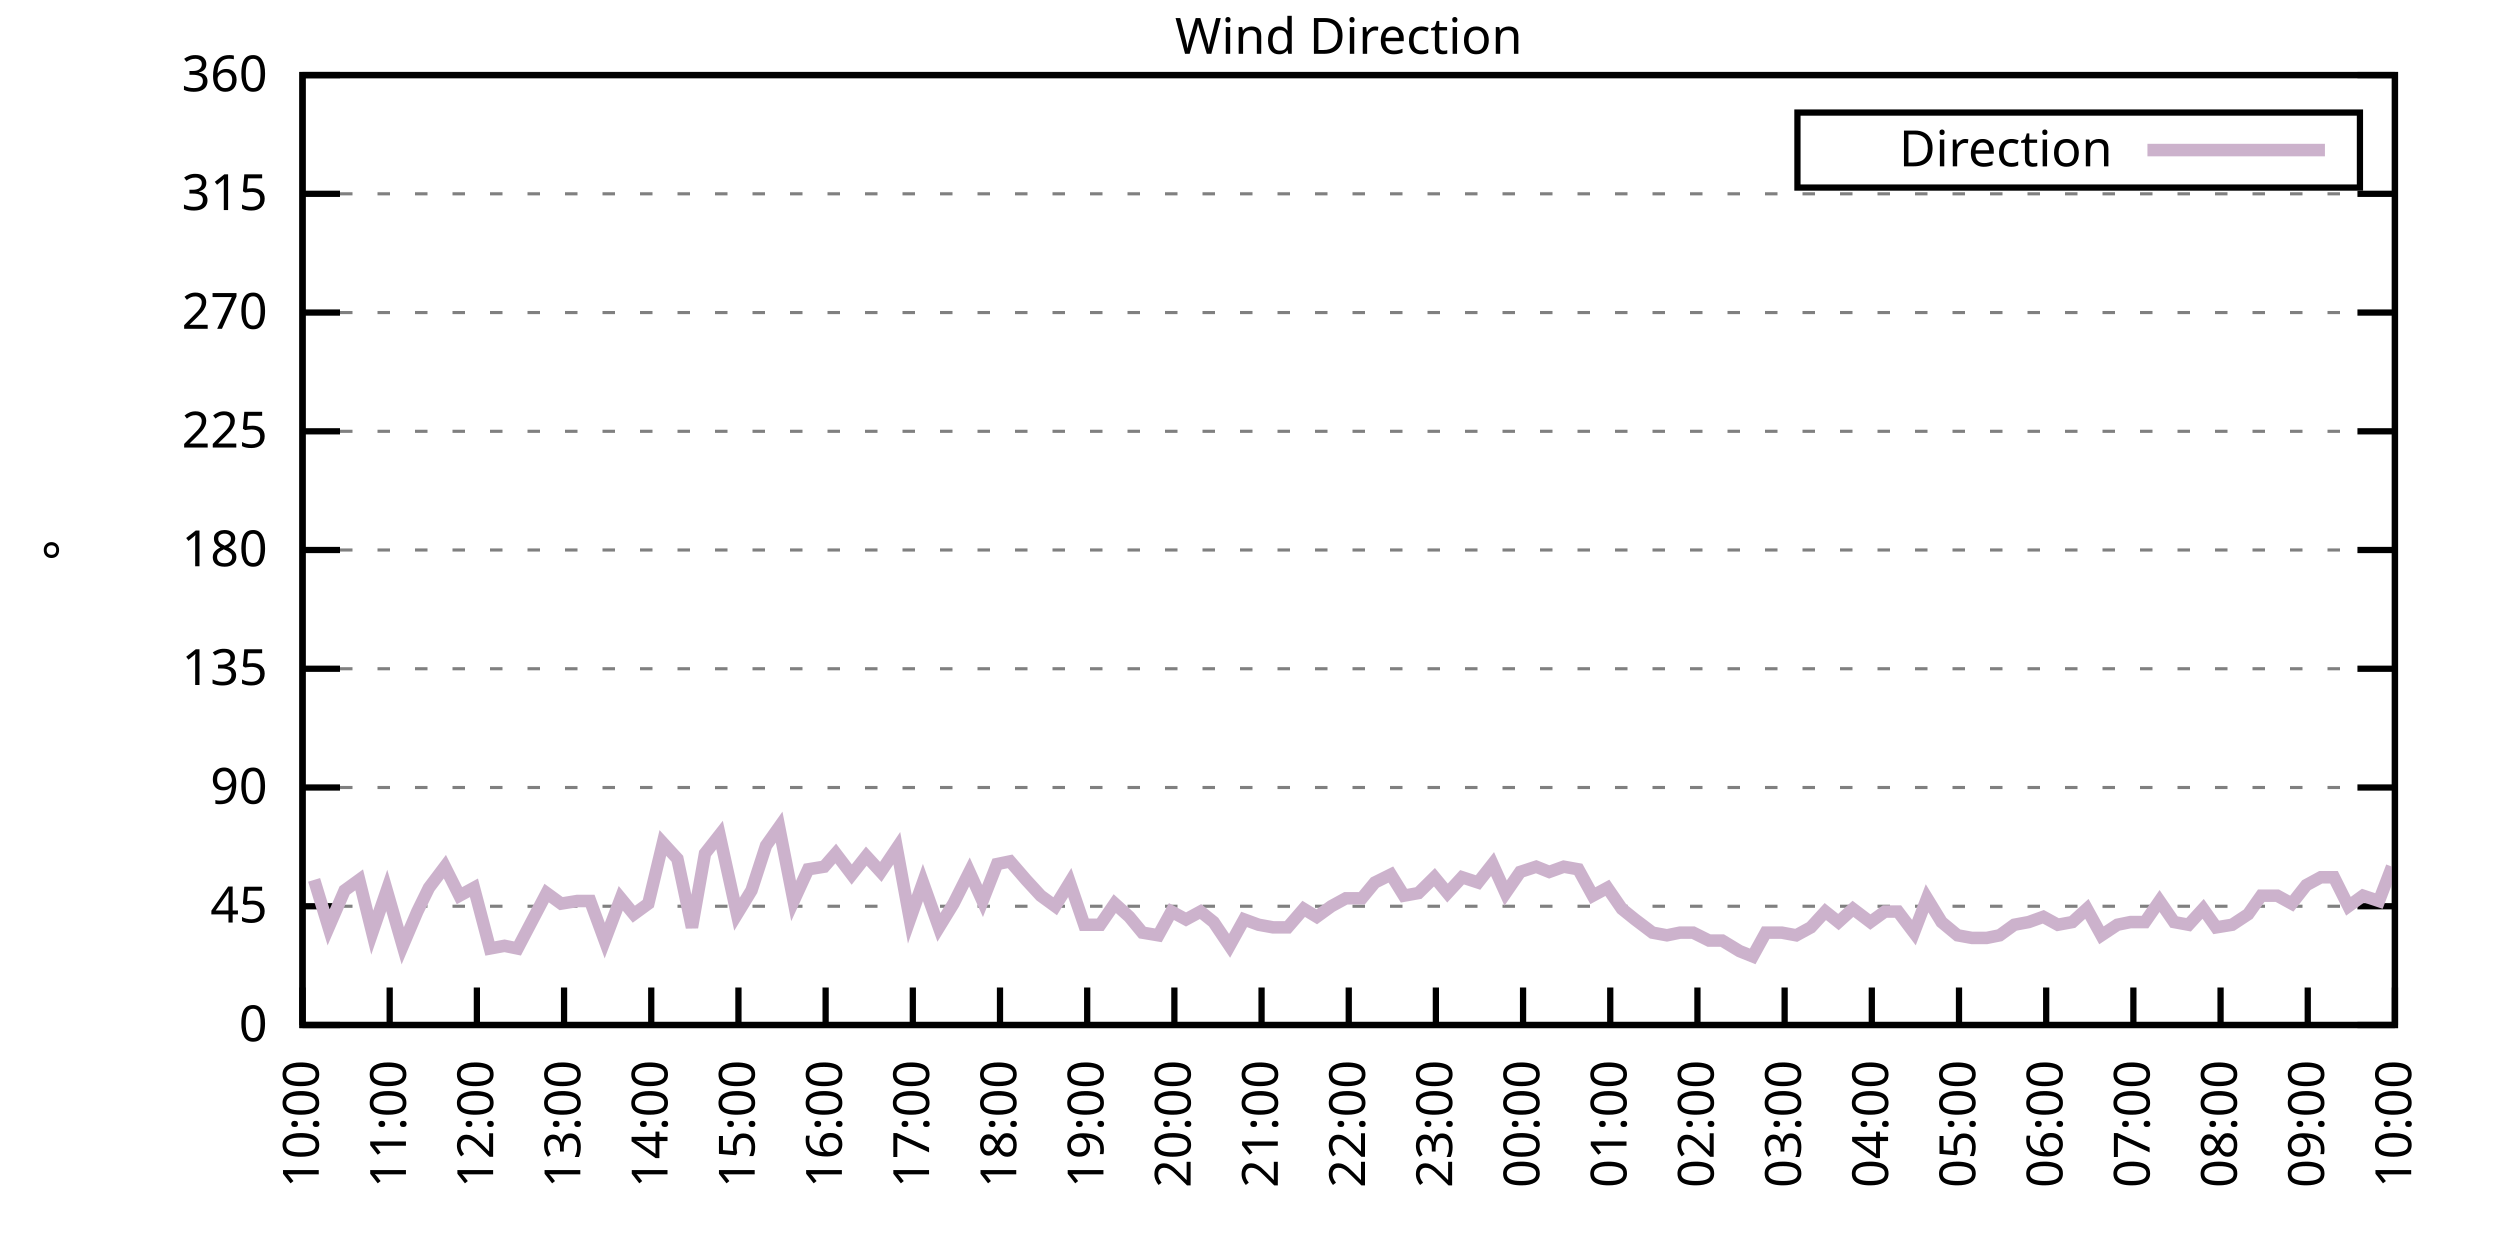
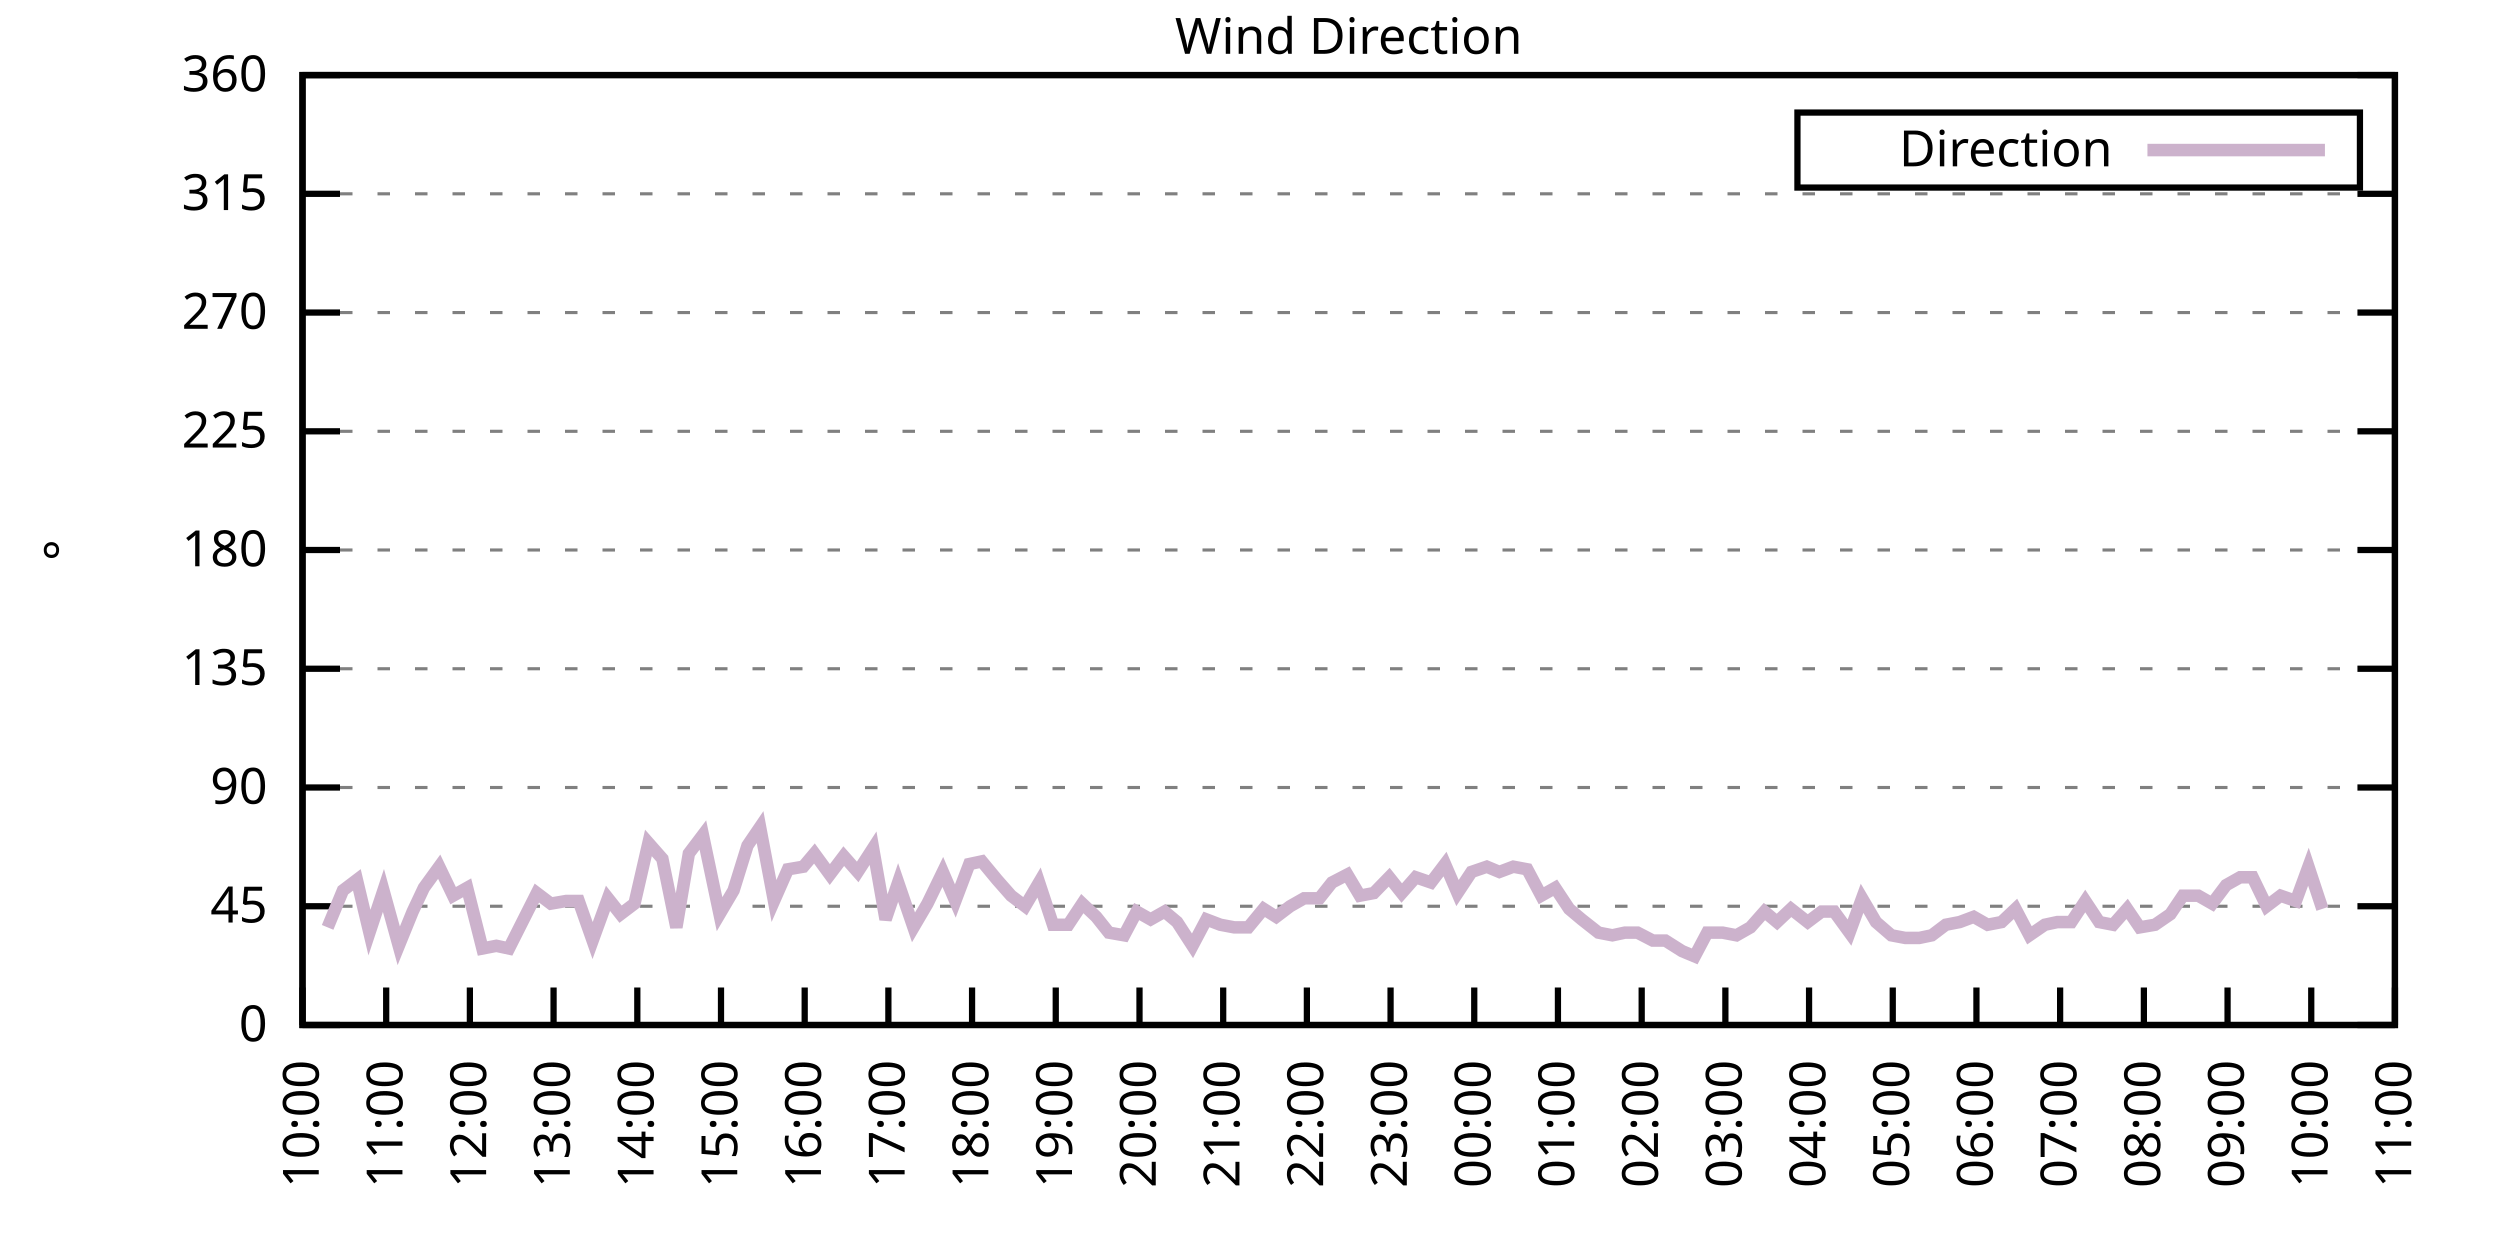
<svg xmlns="http://www.w3.org/2000/svg" xmlns:xlink="http://www.w3.org/1999/xlink" width="400" height="200" viewBox="0 0 400 200">
  <g id="gnuplot_canvas">
    <rect x="0" y="0" width="400" height="200" fill="none" />
    <defs>
      <circle id="gpDot" r="0.5" stroke-width="0.5" stroke="currentColor" />
      <path id="gpPt0" stroke-width="0.333" stroke="currentColor" d="M-1,0 h2 M0,-1 v2" />
      <path id="gpPt1" stroke-width="0.333" stroke="currentColor" d="M-1,-1 L1,1 M1,-1 L-1,1" />
      <path id="gpPt2" stroke-width="0.333" stroke="currentColor" d="M-1,0 L1,0 M0,-1 L0,1 M-1,-1 L1,1 M-1,1 L1,-1" />
      <rect id="gpPt3" stroke-width="0.333" stroke="currentColor" x="-1" y="-1" width="2" height="2" />
      <rect id="gpPt4" stroke-width="0.333" stroke="currentColor" fill="currentColor" x="-1" y="-1" width="2" height="2" />
      <circle id="gpPt5" stroke-width="0.333" stroke="currentColor" cx="0" cy="0" r="1" />
      <use xlink:href="#gpPt5" id="gpPt6" fill="currentColor" stroke="none" />
      <path id="gpPt7" stroke-width="0.333" stroke="currentColor" d="M0,-1.33 L-1.33,0.67 L1.33,0.67 z" />
      <use xlink:href="#gpPt7" id="gpPt8" fill="currentColor" stroke="none" />
      <use xlink:href="#gpPt7" id="gpPt9" stroke="currentColor" transform="rotate(180)" />
      <use xlink:href="#gpPt9" id="gpPt10" fill="currentColor" stroke="none" />
      <use xlink:href="#gpPt3" id="gpPt11" stroke="currentColor" transform="rotate(45)" />
      <use xlink:href="#gpPt11" id="gpPt12" fill="currentColor" stroke="none" />
      <path id="gpPt13" stroke-width="0.333" stroke="currentColor" d="M0,1.330 L1.265,0.411 L0.782,-1.067 L-0.782,-1.076 L-1.265,0.411 z" />
      <use xlink:href="#gpPt13" id="gpPt14" fill="currentColor" stroke="none" />
      <filter id="textbox" filterUnits="objectBoundingBox" x="0" y="0" height="1" width="1">
        <feFlood flood-color="white" flood-opacity="1" result="bgnd" />
        <feComposite in="SourceGraphic" in2="bgnd" operator="atop" />
      </filter>
      <filter id="greybox" filterUnits="objectBoundingBox" x="0" y="0" height="1" width="1">
        <feFlood flood-color="lightgrey" flood-opacity="1" result="grey" />
        <feComposite in="SourceGraphic" in2="grey" operator="atop" />
      </filter>
    </defs>
    <g fill="none" color="white" stroke="currentColor" stroke-width="1.00" stroke-linecap="butt" stroke-linejoin="miter">
</g>
    <g fill="none" color="black" stroke="currentColor" stroke-width="1.00" stroke-linecap="butt" stroke-linejoin="miter">
      <g stroke="none" shape-rendering="crispEdges">
        <polygon fill="rgb(255, 255, 255)" points="48.40,164.00 383.18,164.00 383.18,12.02 48.40,12.02 " />
      </g>
    </g>
    <g fill="none" color="black" stroke="currentColor" stroke-width="1.00" stroke-linecap="butt" stroke-linejoin="miter">
</g>
    <g fill="none" color="black" stroke="black" stroke-width="0.50" stroke-linecap="butt" stroke-linejoin="miter">
</g>
    <g fill="none" color="gray" stroke="currentColor" stroke-width="0.50" stroke-linecap="butt" stroke-linejoin="miter">
      <path stroke="gray" stroke-dasharray="2,4" class="gridline" d="M48.40,164.00 L383.19,164.00  " />
    </g>
    <g fill="none" color="gray" stroke="gray" stroke-width="1.00" stroke-linecap="butt" stroke-linejoin="miter">
</g>
    <g fill="none" color="black" stroke="currentColor" stroke-width="1.00" stroke-linecap="butt" stroke-linejoin="miter">
      <path stroke="black" d="M48.40,164.00 L54.40,164.00 M383.19,164.00 L377.19,164.00  " />
      <g transform="translate(42.80,166.60)" stroke="none" fill="black" font-family="Sans" font-size="8.00" text-anchor="end">
        <text>
          <tspan font-family="Sans"> 0</tspan>
        </text>
      </g>
    </g>
    <g fill="none" color="black" stroke="currentColor" stroke-width="1.00" stroke-linecap="butt" stroke-linejoin="miter">
</g>
    <g fill="none" color="black" stroke="black" stroke-width="0.50" stroke-linecap="butt" stroke-linejoin="miter">
</g>
    <g fill="none" color="gray" stroke="currentColor" stroke-width="0.50" stroke-linecap="butt" stroke-linejoin="miter">
      <path stroke="gray" stroke-dasharray="2,4" class="gridline" d="M48.40,145.00 L383.19,145.00  " />
    </g>
    <g fill="none" color="gray" stroke="gray" stroke-width="1.00" stroke-linecap="butt" stroke-linejoin="miter">
</g>
    <g fill="none" color="black" stroke="currentColor" stroke-width="1.00" stroke-linecap="butt" stroke-linejoin="miter">
      <path stroke="black" d="M48.40,145.00 L54.40,145.00 M383.19,145.00 L377.19,145.00  " />
      <g transform="translate(42.80,147.60)" stroke="none" fill="black" font-family="Sans" font-size="8.00" text-anchor="end">
        <text>
          <tspan font-family="Sans"> 45</tspan>
        </text>
      </g>
    </g>
    <g fill="none" color="black" stroke="currentColor" stroke-width="1.00" stroke-linecap="butt" stroke-linejoin="miter">
</g>
    <g fill="none" color="black" stroke="black" stroke-width="0.50" stroke-linecap="butt" stroke-linejoin="miter">
</g>
    <g fill="none" color="gray" stroke="currentColor" stroke-width="0.50" stroke-linecap="butt" stroke-linejoin="miter">
      <path stroke="gray" stroke-dasharray="2,4" class="gridline" d="M48.40,126.00 L383.19,126.00  " />
    </g>
    <g fill="none" color="gray" stroke="gray" stroke-width="1.00" stroke-linecap="butt" stroke-linejoin="miter">
</g>
    <g fill="none" color="black" stroke="currentColor" stroke-width="1.00" stroke-linecap="butt" stroke-linejoin="miter">
      <path stroke="black" d="M48.40,126.00 L54.40,126.00 M383.19,126.00 L377.19,126.00  " />
      <g transform="translate(42.80,128.60)" stroke="none" fill="black" font-family="Sans" font-size="8.00" text-anchor="end">
        <text>
          <tspan font-family="Sans"> 90</tspan>
        </text>
      </g>
    </g>
    <g fill="none" color="black" stroke="currentColor" stroke-width="1.00" stroke-linecap="butt" stroke-linejoin="miter">
</g>
    <g fill="none" color="black" stroke="black" stroke-width="0.50" stroke-linecap="butt" stroke-linejoin="miter">
</g>
    <g fill="none" color="gray" stroke="currentColor" stroke-width="0.50" stroke-linecap="butt" stroke-linejoin="miter">
      <path stroke="gray" stroke-dasharray="2,4" class="gridline" d="M48.40,107.00 L383.19,107.00  " />
    </g>
    <g fill="none" color="gray" stroke="gray" stroke-width="1.00" stroke-linecap="butt" stroke-linejoin="miter">
</g>
    <g fill="none" color="black" stroke="currentColor" stroke-width="1.00" stroke-linecap="butt" stroke-linejoin="miter">
      <path stroke="black" d="M48.40,107.00 L54.40,107.00 M383.19,107.00 L377.19,107.00  " />
      <g transform="translate(42.80,109.60)" stroke="none" fill="black" font-family="Sans" font-size="8.00" text-anchor="end">
        <text>
          <tspan font-family="Sans"> 135</tspan>
        </text>
      </g>
    </g>
    <g fill="none" color="black" stroke="currentColor" stroke-width="1.00" stroke-linecap="butt" stroke-linejoin="miter">
</g>
    <g fill="none" color="black" stroke="black" stroke-width="0.50" stroke-linecap="butt" stroke-linejoin="miter">
</g>
    <g fill="none" color="gray" stroke="currentColor" stroke-width="0.50" stroke-linecap="butt" stroke-linejoin="miter">
      <path stroke="gray" stroke-dasharray="2,4" class="gridline" d="M48.40,88.00 L383.19,88.00  " />
    </g>
    <g fill="none" color="gray" stroke="gray" stroke-width="1.00" stroke-linecap="butt" stroke-linejoin="miter">
</g>
    <g fill="none" color="black" stroke="currentColor" stroke-width="1.00" stroke-linecap="butt" stroke-linejoin="miter">
      <path stroke="black" d="M48.40,88.00 L54.40,88.00 M383.19,88.00 L377.19,88.00  " />
      <g transform="translate(42.80,90.60)" stroke="none" fill="black" font-family="Sans" font-size="8.00" text-anchor="end">
        <text>
          <tspan font-family="Sans"> 180</tspan>
        </text>
      </g>
    </g>
    <g fill="none" color="black" stroke="currentColor" stroke-width="1.00" stroke-linecap="butt" stroke-linejoin="miter">
</g>
    <g fill="none" color="black" stroke="black" stroke-width="0.50" stroke-linecap="butt" stroke-linejoin="miter">
</g>
    <g fill="none" color="gray" stroke="currentColor" stroke-width="0.50" stroke-linecap="butt" stroke-linejoin="miter">
      <path stroke="gray" stroke-dasharray="2,4" class="gridline" d="M48.40,69.01 L383.19,69.01  " />
    </g>
    <g fill="none" color="gray" stroke="gray" stroke-width="1.00" stroke-linecap="butt" stroke-linejoin="miter">
</g>
    <g fill="none" color="black" stroke="currentColor" stroke-width="1.00" stroke-linecap="butt" stroke-linejoin="miter">
      <path stroke="black" d="M48.40,69.01 L54.40,69.01 M383.19,69.01 L377.19,69.01  " />
      <g transform="translate(42.80,71.61)" stroke="none" fill="black" font-family="Sans" font-size="8.00" text-anchor="end">
        <text>
          <tspan font-family="Sans"> 225</tspan>
        </text>
      </g>
    </g>
    <g fill="none" color="black" stroke="currentColor" stroke-width="1.00" stroke-linecap="butt" stroke-linejoin="miter">
</g>
    <g fill="none" color="black" stroke="black" stroke-width="0.50" stroke-linecap="butt" stroke-linejoin="miter">
</g>
    <g fill="none" color="gray" stroke="currentColor" stroke-width="0.50" stroke-linecap="butt" stroke-linejoin="miter">
      <path stroke="gray" stroke-dasharray="2,4" class="gridline" d="M48.40,50.01 L383.19,50.01  " />
    </g>
    <g fill="none" color="gray" stroke="gray" stroke-width="1.00" stroke-linecap="butt" stroke-linejoin="miter">
</g>
    <g fill="none" color="black" stroke="currentColor" stroke-width="1.00" stroke-linecap="butt" stroke-linejoin="miter">
      <path stroke="black" d="M48.40,50.01 L54.40,50.01 M383.19,50.01 L377.19,50.01  " />
      <g transform="translate(42.80,52.61)" stroke="none" fill="black" font-family="Sans" font-size="8.00" text-anchor="end">
        <text>
          <tspan font-family="Sans"> 270</tspan>
        </text>
      </g>
    </g>
    <g fill="none" color="black" stroke="currentColor" stroke-width="1.00" stroke-linecap="butt" stroke-linejoin="miter">
</g>
    <g fill="none" color="black" stroke="black" stroke-width="0.50" stroke-linecap="butt" stroke-linejoin="miter">
</g>
    <g fill="none" color="gray" stroke="currentColor" stroke-width="0.50" stroke-linecap="butt" stroke-linejoin="miter">
      <path stroke="gray" stroke-dasharray="2,4" class="gridline" d="M48.40,31.01 L383.19,31.01  " />
    </g>
    <g fill="none" color="gray" stroke="gray" stroke-width="1.00" stroke-linecap="butt" stroke-linejoin="miter">
</g>
    <g fill="none" color="black" stroke="currentColor" stroke-width="1.00" stroke-linecap="butt" stroke-linejoin="miter">
      <path stroke="black" d="M48.40,31.01 L54.40,31.01 M383.19,31.01 L377.19,31.01  " />
      <g transform="translate(42.80,33.61)" stroke="none" fill="black" font-family="Sans" font-size="8.00" text-anchor="end">
        <text>
          <tspan font-family="Sans"> 315</tspan>
        </text>
      </g>
    </g>
    <g fill="none" color="black" stroke="currentColor" stroke-width="1.00" stroke-linecap="butt" stroke-linejoin="miter">
</g>
    <g fill="none" color="black" stroke="black" stroke-width="0.50" stroke-linecap="butt" stroke-linejoin="miter">
</g>
    <g fill="none" color="gray" stroke="currentColor" stroke-width="0.50" stroke-linecap="butt" stroke-linejoin="miter">
      <path stroke="gray" stroke-dasharray="2,4" class="gridline" d="M48.40,12.01 L383.19,12.01  " />
    </g>
    <g fill="none" color="gray" stroke="gray" stroke-width="1.00" stroke-linecap="butt" stroke-linejoin="miter">
</g>
    <g fill="none" color="black" stroke="currentColor" stroke-width="1.00" stroke-linecap="butt" stroke-linejoin="miter">
      <path stroke="black" d="M48.40,12.01 L54.40,12.01 M383.19,12.01 L377.19,12.01  " />
      <g transform="translate(42.80,14.61)" stroke="none" fill="black" font-family="Sans" font-size="8.00" text-anchor="end">
        <text>
          <tspan font-family="Sans"> 360</tspan>
        </text>
      </g>
    </g>
    <g fill="none" color="black" stroke="currentColor" stroke-width="1.00" stroke-linecap="butt" stroke-linejoin="miter">
      <path stroke="black" d="M48.40,164.00 L48.40,158.00  " />
      <g transform="translate(51.00,169.60) rotate(270.00)" stroke="none" fill="black" font-family="Sans" font-size="8.00" text-anchor="end">
        <text>
          <tspan font-family="Sans">10:00</tspan>
        </text>
      </g>
    </g>
    <g fill="none" color="black" stroke="currentColor" stroke-width="1.00" stroke-linecap="butt" stroke-linejoin="miter">
-       <path stroke="black" d="M62.35,164.00 L62.35,158.00  " />
-       <g transform="translate(64.95,169.60) rotate(270.00)" stroke="none" fill="black" font-family="Sans" font-size="8.00" text-anchor="end">
+       <path stroke="black" d="M61.79,164.00 L61.79,158.00  " />
+       <g transform="translate(64.39,169.60) rotate(270.00)" stroke="none" fill="black" font-family="Sans" font-size="8.00" text-anchor="end">
        <text>
          <tspan font-family="Sans">11:00</tspan>
        </text>
      </g>
    </g>
    <g fill="none" color="black" stroke="currentColor" stroke-width="1.00" stroke-linecap="butt" stroke-linejoin="miter">
-       <path stroke="black" d="M76.30,164.00 L76.30,158.00  " />
-       <g transform="translate(78.90,169.60) rotate(270.00)" stroke="none" fill="black" font-family="Sans" font-size="8.00" text-anchor="end">
+       <path stroke="black" d="M75.18,164.00 L75.18,158.00  " />
+       <g transform="translate(77.78,169.60) rotate(270.00)" stroke="none" fill="black" font-family="Sans" font-size="8.00" text-anchor="end">
        <text>
          <tspan font-family="Sans">12:00</tspan>
        </text>
      </g>
    </g>
    <g fill="none" color="black" stroke="currentColor" stroke-width="1.00" stroke-linecap="butt" stroke-linejoin="miter">
-       <path stroke="black" d="M90.25,164.00 L90.25,158.00  " />
-       <g transform="translate(92.85,169.60) rotate(270.00)" stroke="none" fill="black" font-family="Sans" font-size="8.00" text-anchor="end">
+       <path stroke="black" d="M88.57,164.00 L88.57,158.00  " />
+       <g transform="translate(91.17,169.60) rotate(270.00)" stroke="none" fill="black" font-family="Sans" font-size="8.00" text-anchor="end">
        <text>
          <tspan font-family="Sans">13:00</tspan>
        </text>
      </g>
    </g>
    <g fill="none" color="black" stroke="currentColor" stroke-width="1.00" stroke-linecap="butt" stroke-linejoin="miter">
-       <path stroke="black" d="M104.20,164.00 L104.20,158.00  " />
-       <g transform="translate(106.80,169.60) rotate(270.00)" stroke="none" fill="black" font-family="Sans" font-size="8.00" text-anchor="end">
+       <path stroke="black" d="M101.97,164.00 L101.97,158.00  " />
+       <g transform="translate(104.57,169.60) rotate(270.00)" stroke="none" fill="black" font-family="Sans" font-size="8.00" text-anchor="end">
        <text>
          <tspan font-family="Sans">14:00</tspan>
        </text>
      </g>
    </g>
    <g fill="none" color="black" stroke="currentColor" stroke-width="1.00" stroke-linecap="butt" stroke-linejoin="miter">
-       <path stroke="black" d="M118.15,164.00 L118.15,158.00  " />
-       <g transform="translate(120.75,169.60) rotate(270.00)" stroke="none" fill="black" font-family="Sans" font-size="8.00" text-anchor="end">
+       <path stroke="black" d="M115.36,164.00 L115.36,158.00  " />
+       <g transform="translate(117.96,169.60) rotate(270.00)" stroke="none" fill="black" font-family="Sans" font-size="8.00" text-anchor="end">
        <text>
          <tspan font-family="Sans">15:00</tspan>
        </text>
      </g>
    </g>
    <g fill="none" color="black" stroke="currentColor" stroke-width="1.00" stroke-linecap="butt" stroke-linejoin="miter">
-       <path stroke="black" d="M132.10,164.00 L132.10,158.00  " />
-       <g transform="translate(134.70,169.60) rotate(270.00)" stroke="none" fill="black" font-family="Sans" font-size="8.00" text-anchor="end">
+       <path stroke="black" d="M128.75,164.00 L128.75,158.00  " />
+       <g transform="translate(131.35,169.60) rotate(270.00)" stroke="none" fill="black" font-family="Sans" font-size="8.00" text-anchor="end">
        <text>
          <tspan font-family="Sans">16:00</tspan>
        </text>
      </g>
    </g>
    <g fill="none" color="black" stroke="currentColor" stroke-width="1.00" stroke-linecap="butt" stroke-linejoin="miter">
-       <path stroke="black" d="M146.05,164.00 L146.05,158.00  " />
-       <g transform="translate(148.65,169.60) rotate(270.00)" stroke="none" fill="black" font-family="Sans" font-size="8.00" text-anchor="end">
+       <path stroke="black" d="M142.14,164.00 L142.14,158.00  " />
+       <g transform="translate(144.74,169.60) rotate(270.00)" stroke="none" fill="black" font-family="Sans" font-size="8.00" text-anchor="end">
        <text>
          <tspan font-family="Sans">17:00</tspan>
        </text>
      </g>
    </g>
    <g fill="none" color="black" stroke="currentColor" stroke-width="1.00" stroke-linecap="butt" stroke-linejoin="miter">
-       <path stroke="black" d="M160.00,164.00 L160.00,158.00  " />
-       <g transform="translate(162.60,169.60) rotate(270.00)" stroke="none" fill="black" font-family="Sans" font-size="8.00" text-anchor="end">
+       <path stroke="black" d="M155.53,164.00 L155.53,158.00  " />
+       <g transform="translate(158.13,169.60) rotate(270.00)" stroke="none" fill="black" font-family="Sans" font-size="8.00" text-anchor="end">
        <text>
          <tspan font-family="Sans">18:00</tspan>
        </text>
      </g>
    </g>
    <g fill="none" color="black" stroke="currentColor" stroke-width="1.00" stroke-linecap="butt" stroke-linejoin="miter">
-       <path stroke="black" d="M173.95,164.00 L173.95,158.00  " />
-       <g transform="translate(176.55,169.60) rotate(270.00)" stroke="none" fill="black" font-family="Sans" font-size="8.00" text-anchor="end">
+       <path stroke="black" d="M168.92,164.00 L168.92,158.00  " />
+       <g transform="translate(171.52,169.60) rotate(270.00)" stroke="none" fill="black" font-family="Sans" font-size="8.00" text-anchor="end">
        <text>
          <tspan font-family="Sans">19:00</tspan>
        </text>
      </g>
    </g>
    <g fill="none" color="black" stroke="currentColor" stroke-width="1.00" stroke-linecap="butt" stroke-linejoin="miter">
-       <path stroke="black" d="M187.90,164.00 L187.90,158.00  " />
-       <g transform="translate(190.50,169.60) rotate(270.00)" stroke="none" fill="black" font-family="Sans" font-size="8.00" text-anchor="end">
+       <path stroke="black" d="M182.32,164.00 L182.32,158.00  " />
+       <g transform="translate(184.92,169.60) rotate(270.00)" stroke="none" fill="black" font-family="Sans" font-size="8.00" text-anchor="end">
        <text>
          <tspan font-family="Sans">20:00</tspan>
        </text>
      </g>
    </g>
    <g fill="none" color="black" stroke="currentColor" stroke-width="1.00" stroke-linecap="butt" stroke-linejoin="miter">
-       <path stroke="black" d="M201.85,164.00 L201.85,158.00  " />
-       <g transform="translate(204.45,169.60) rotate(270.00)" stroke="none" fill="black" font-family="Sans" font-size="8.00" text-anchor="end">
+       <path stroke="black" d="M195.71,164.00 L195.71,158.00  " />
+       <g transform="translate(198.31,169.60) rotate(270.00)" stroke="none" fill="black" font-family="Sans" font-size="8.00" text-anchor="end">
        <text>
          <tspan font-family="Sans">21:00</tspan>
        </text>
      </g>
    </g>
    <g fill="none" color="black" stroke="currentColor" stroke-width="1.00" stroke-linecap="butt" stroke-linejoin="miter">
-       <path stroke="black" d="M215.80,164.00 L215.80,158.00  " />
-       <g transform="translate(218.40,169.60) rotate(270.00)" stroke="none" fill="black" font-family="Sans" font-size="8.00" text-anchor="end">
+       <path stroke="black" d="M209.10,164.00 L209.10,158.00  " />
+       <g transform="translate(211.70,169.60) rotate(270.00)" stroke="none" fill="black" font-family="Sans" font-size="8.00" text-anchor="end">
        <text>
          <tspan font-family="Sans">22:00</tspan>
        </text>
      </g>
    </g>
    <g fill="none" color="black" stroke="currentColor" stroke-width="1.00" stroke-linecap="butt" stroke-linejoin="miter">
-       <path stroke="black" d="M229.74,164.00 L229.74,158.00  " />
-       <g transform="translate(232.34,169.60) rotate(270.00)" stroke="none" fill="black" font-family="Sans" font-size="8.00" text-anchor="end">
+       <path stroke="black" d="M222.49,164.00 L222.49,158.00  " />
+       <g transform="translate(225.09,169.60) rotate(270.00)" stroke="none" fill="black" font-family="Sans" font-size="8.00" text-anchor="end">
        <text>
          <tspan font-family="Sans">23:00</tspan>
        </text>
      </g>
    </g>
    <g fill="none" color="black" stroke="currentColor" stroke-width="1.00" stroke-linecap="butt" stroke-linejoin="miter">
-       <path stroke="black" d="M243.69,164.00 L243.69,158.00  " />
-       <g transform="translate(246.29,169.60) rotate(270.00)" stroke="none" fill="black" font-family="Sans" font-size="8.00" text-anchor="end">
+       <path stroke="black" d="M235.88,164.00 L235.88,158.00  " />
+       <g transform="translate(238.48,169.60) rotate(270.00)" stroke="none" fill="black" font-family="Sans" font-size="8.00" text-anchor="end">
        <text>
          <tspan font-family="Sans">00:00</tspan>
        </text>
      </g>
    </g>
    <g fill="none" color="black" stroke="currentColor" stroke-width="1.00" stroke-linecap="butt" stroke-linejoin="miter">
-       <path stroke="black" d="M257.64,164.00 L257.64,158.00  " />
-       <g transform="translate(260.24,169.60) rotate(270.00)" stroke="none" fill="black" font-family="Sans" font-size="8.00" text-anchor="end">
+       <path stroke="black" d="M249.27,164.00 L249.27,158.00  " />
+       <g transform="translate(251.87,169.60) rotate(270.00)" stroke="none" fill="black" font-family="Sans" font-size="8.00" text-anchor="end">
        <text>
          <tspan font-family="Sans">01:00</tspan>
        </text>
      </g>
    </g>
    <g fill="none" color="black" stroke="currentColor" stroke-width="1.00" stroke-linecap="butt" stroke-linejoin="miter">
-       <path stroke="black" d="M271.59,164.00 L271.59,158.00  " />
-       <g transform="translate(274.19,169.60) rotate(270.00)" stroke="none" fill="black" font-family="Sans" font-size="8.00" text-anchor="end">
+       <path stroke="black" d="M262.67,164.00 L262.67,158.00  " />
+       <g transform="translate(265.27,169.60) rotate(270.00)" stroke="none" fill="black" font-family="Sans" font-size="8.00" text-anchor="end">
        <text>
          <tspan font-family="Sans">02:00</tspan>
        </text>
      </g>
    </g>
    <g fill="none" color="black" stroke="currentColor" stroke-width="1.00" stroke-linecap="butt" stroke-linejoin="miter">
-       <path stroke="black" d="M285.54,164.00 L285.54,158.00  " />
-       <g transform="translate(288.14,169.60) rotate(270.00)" stroke="none" fill="black" font-family="Sans" font-size="8.00" text-anchor="end">
+       <path stroke="black" d="M276.06,164.00 L276.06,158.00  " />
+       <g transform="translate(278.66,169.60) rotate(270.00)" stroke="none" fill="black" font-family="Sans" font-size="8.00" text-anchor="end">
        <text>
          <tspan font-family="Sans">03:00</tspan>
        </text>
      </g>
    </g>
    <g fill="none" color="black" stroke="currentColor" stroke-width="1.00" stroke-linecap="butt" stroke-linejoin="miter">
-       <path stroke="black" d="M299.49,164.00 L299.49,158.00  " />
-       <g transform="translate(302.09,169.60) rotate(270.00)" stroke="none" fill="black" font-family="Sans" font-size="8.00" text-anchor="end">
+       <path stroke="black" d="M289.45,164.00 L289.45,158.00  " />
+       <g transform="translate(292.05,169.60) rotate(270.00)" stroke="none" fill="black" font-family="Sans" font-size="8.00" text-anchor="end">
        <text>
          <tspan font-family="Sans">04:00</tspan>
        </text>
      </g>
    </g>
    <g fill="none" color="black" stroke="currentColor" stroke-width="1.00" stroke-linecap="butt" stroke-linejoin="miter">
-       <path stroke="black" d="M313.44,164.00 L313.44,158.00  " />
-       <g transform="translate(316.04,169.60) rotate(270.00)" stroke="none" fill="black" font-family="Sans" font-size="8.00" text-anchor="end">
+       <path stroke="black" d="M302.84,164.00 L302.84,158.00  " />
+       <g transform="translate(305.44,169.60) rotate(270.00)" stroke="none" fill="black" font-family="Sans" font-size="8.00" text-anchor="end">
        <text>
          <tspan font-family="Sans">05:00</tspan>
        </text>
      </g>
    </g>
    <g fill="none" color="black" stroke="currentColor" stroke-width="1.00" stroke-linecap="butt" stroke-linejoin="miter">
-       <path stroke="black" d="M327.39,164.00 L327.39,158.00  " />
-       <g transform="translate(329.99,169.60) rotate(270.00)" stroke="none" fill="black" font-family="Sans" font-size="8.00" text-anchor="end">
+       <path stroke="black" d="M316.23,164.00 L316.23,158.00  " />
+       <g transform="translate(318.83,169.60) rotate(270.00)" stroke="none" fill="black" font-family="Sans" font-size="8.00" text-anchor="end">
        <text>
          <tspan font-family="Sans">06:00</tspan>
        </text>
      </g>
    </g>
    <g fill="none" color="black" stroke="currentColor" stroke-width="1.00" stroke-linecap="butt" stroke-linejoin="miter">
-       <path stroke="black" d="M341.34,164.00 L341.34,158.00  " />
-       <g transform="translate(343.94,169.60) rotate(270.00)" stroke="none" fill="black" font-family="Sans" font-size="8.00" text-anchor="end">
+       <path stroke="black" d="M329.62,164.00 L329.62,158.00  " />
+       <g transform="translate(332.22,169.60) rotate(270.00)" stroke="none" fill="black" font-family="Sans" font-size="8.00" text-anchor="end">
        <text>
          <tspan font-family="Sans">07:00</tspan>
        </text>
      </g>
    </g>
    <g fill="none" color="black" stroke="currentColor" stroke-width="1.00" stroke-linecap="butt" stroke-linejoin="miter">
-       <path stroke="black" d="M355.29,164.00 L355.29,158.00  " />
-       <g transform="translate(357.89,169.60) rotate(270.00)" stroke="none" fill="black" font-family="Sans" font-size="8.00" text-anchor="end">
+       <path stroke="black" d="M343.02,164.00 L343.02,158.00  " />
+       <g transform="translate(345.62,169.60) rotate(270.00)" stroke="none" fill="black" font-family="Sans" font-size="8.00" text-anchor="end">
        <text>
          <tspan font-family="Sans">08:00</tspan>
        </text>
      </g>
    </g>
    <g fill="none" color="black" stroke="currentColor" stroke-width="1.00" stroke-linecap="butt" stroke-linejoin="miter">
-       <path stroke="black" d="M369.24,164.00 L369.24,158.00  " />
-       <g transform="translate(371.84,169.60) rotate(270.00)" stroke="none" fill="black" font-family="Sans" font-size="8.00" text-anchor="end">
+       <path stroke="black" d="M356.41,164.00 L356.41,158.00  " />
+       <g transform="translate(359.01,169.60) rotate(270.00)" stroke="none" fill="black" font-family="Sans" font-size="8.00" text-anchor="end">
        <text>
          <tspan font-family="Sans">09:00</tspan>
+         </text>
+       </g>
+     </g>
+     <g fill="none" color="black" stroke="currentColor" stroke-width="1.00" stroke-linecap="butt" stroke-linejoin="miter">
+       <path stroke="black" d="M369.80,164.00 L369.80,158.00  " />
+       <g transform="translate(372.40,169.60) rotate(270.00)" stroke="none" fill="black" font-family="Sans" font-size="8.00" text-anchor="end">
+         <text>
+           <tspan font-family="Sans">10:00</tspan>
        </text>
      </g>
    </g>
    <g fill="none" color="black" stroke="currentColor" stroke-width="1.00" stroke-linecap="butt" stroke-linejoin="miter">
      <path stroke="black" d="M383.19,164.00 L383.19,158.00  " />
      <g transform="translate(385.79,169.60) rotate(270.00)" stroke="none" fill="black" font-family="Sans" font-size="8.00" text-anchor="end">
        <text>
-           <tspan font-family="Sans">10:00</tspan>
+           <tspan font-family="Sans">11:00</tspan>
        </text>
      </g>
    </g>
    <g fill="none" color="black" stroke="currentColor" stroke-width="1.00" stroke-linecap="butt" stroke-linejoin="miter">
</g>
    <g fill="none" color="black" stroke="currentColor" stroke-width="1.00" stroke-linecap="butt" stroke-linejoin="miter">
      <path stroke="black" d="M48.40,12.01 L48.40,164.00 L383.19,164.00 L383.19,12.01 L48.40,12.01 Z  " />
    </g>
    <g fill="none" color="black" stroke="currentColor" stroke-width="1.00" stroke-linecap="butt" stroke-linejoin="miter">
</g>
    <g fill="none" color="black" stroke="currentColor" stroke-width="1.00" stroke-linecap="butt" stroke-linejoin="miter">
      <path stroke="black" d="M287.59,30.01 L287.59,18.01 L377.59,18.01 L377.59,30.01 L287.59,30.01 Z  " />
    </g>
    <g id="Wind_direction_plot_1">
      <g fill="none" color="white" stroke="black" stroke-width="2.00" stroke-linecap="butt" stroke-linejoin="miter">
</g>
      <g fill="none" color="black" stroke="currentColor" stroke-width="2.00" stroke-linecap="butt" stroke-linejoin="miter">
        <g transform="translate(337.99,26.61)" stroke="none" fill="black" font-family="Sans" font-size="8.00" text-anchor="end">
          <text>
            <tspan font-family="Sans">Direction</tspan>
          </text>
        </g>
      </g>
      <g fill="none" color="black" stroke="currentColor" stroke-width="2.00" stroke-linecap="butt" stroke-linejoin="miter">
-         <path stroke="rgb(204, 178, 204)" d="M343.59,24.01 L371.99,24.01 M50.26,140.78 L52.58,148.38 L55.14,142.47 L57.47,140.78 L59.56,149.22 L61.88,142.47   L64.44,151.33 L66.77,145.85 L68.63,142.05 L71.18,138.67 L73.51,143.31 L75.83,142.05 L78.39,151.76 L80.72,151.33   L82.81,151.76 L87.46,142.89 L89.78,144.58 L92.34,144.16 L94.43,144.16 L96.76,150.49 L99.32,143.73 L101.41,146.27   L103.73,144.58 L106.06,134.87 L108.38,137.40 L110.71,148.38 L112.80,136.56 L115.13,133.60 L117.92,146.27 L120.24,142.47   L122.57,135.29 L124.66,132.34 L126.98,144.16 L129.31,139.09 L131.87,138.67 L133.72,136.56 L136.28,139.93 L138.61,136.98   L140.93,139.51 L143.49,135.71 L145.58,147.11 L147.67,141.20 L150.23,148.38 L152.56,144.58 L155.11,139.51 L157.21,144.16   L159.53,138.25 L161.62,137.82 L164.18,140.78 L166.51,143.31 L168.83,145.00 L171.16,141.20 L173.48,147.96 L176.04,147.96   L178.36,144.58 L180.69,146.69 L182.78,149.22 L185.34,149.65 L187.43,145.85 L189.76,147.11 L192.08,145.85 L194.17,147.53   L196.73,151.33 L199.06,147.11 L201.38,147.96 L203.71,148.38 L206.03,148.38 L208.59,145.42 L210.68,146.69 L213.01,145.00   L215.33,143.73 L217.89,143.73 L219.98,141.20 L222.54,139.93 L224.63,143.31 L226.95,142.89 L229.51,140.36 L231.60,142.89   L233.93,140.36 L236.49,141.20 L238.81,138.25 L240.90,142.89 L243.23,139.51 L245.79,138.67 L247.88,139.51 L250.20,138.67   L252.53,139.09 L254.85,143.31 L257.18,142.05 L259.50,145.42 L261.60,147.11 L264.39,149.22 L266.71,149.65 L268.80,149.22   L270.90,149.22 L273.45,150.49 L275.55,150.49 L278.34,152.18 L280.43,153.02 L282.52,149.22 L285.08,149.22 L287.40,149.65   L289.73,148.38 L292.05,145.85 L294.15,147.53 L296.47,145.42 L299.26,147.53 L301.58,145.85 L303.68,145.85 L306.23,149.22   L308.33,143.73 L310.65,147.53 L313.21,149.65 L315.53,150.07 L317.86,150.07 L319.95,149.65 L322.28,147.96 L324.60,147.53   L326.93,146.69 L329.25,147.96 L331.58,147.53 L333.90,145.42 L336.23,149.65 L338.78,147.96 L340.88,147.53 L343.20,147.53   L345.53,144.16 L347.85,147.53 L350.18,147.96 L352.50,145.42 L354.59,148.38 L357.15,147.96 L359.71,146.27 L361.80,143.31   L364.36,143.31 L366.68,144.58 L369.01,141.62 L371.33,140.36 L373.43,140.36 L375.75,145.00 L378.08,143.31 L380.63,144.16   L382.73,138.67  " />
+         <path stroke="rgb(204, 178, 204)" d="M343.59,24.01 L371.99,24.01 M52.42,148.38 L54.87,142.47 L57.10,140.78 L59.11,149.22 L61.35,142.47 L63.80,151.33   L66.03,145.85 L67.82,142.05 L70.27,138.67 L72.50,143.31 L74.74,142.05 L77.19,151.76 L79.42,151.33 L81.43,151.76   L85.90,142.89 L88.13,144.58 L90.58,144.16 L92.59,144.16 L94.82,150.49 L97.28,143.73 L99.29,146.27 L101.52,144.58   L103.75,134.87 L105.98,137.40 L108.22,148.38 L110.22,136.56 L112.46,133.60 L115.13,146.27 L117.37,142.47 L119.60,135.29   L121.61,132.34 L123.84,144.16 L126.07,139.09 L128.53,138.67 L130.31,136.56 L132.77,139.93 L135.00,136.98 L137.23,139.51   L139.69,135.71 L141.69,147.11 L143.70,141.20 L146.16,148.38 L148.39,144.58 L150.85,139.51 L152.85,144.16 L155.09,138.25   L157.10,137.82 L159.55,140.78 L161.78,143.31 L164.01,145.00 L166.25,141.20 L168.48,147.96 L170.93,147.96 L173.17,144.58   L175.40,146.69 L177.41,149.22 L179.86,149.65 L181.87,145.85 L184.10,147.11 L186.33,145.85 L188.34,147.53 L190.80,151.33   L193.03,147.11 L195.26,147.96 L197.49,148.38 L199.73,148.38 L202.18,145.42 L204.19,146.69 L206.42,145.00 L208.65,143.73   L211.11,143.73 L213.12,141.20 L215.57,139.93 L217.58,143.31 L219.81,142.89 L222.27,140.36 L224.28,142.89 L226.51,140.36   L228.96,141.20 L231.20,138.25 L233.20,142.89 L235.44,139.51 L237.89,138.67 L239.90,139.51 L242.13,138.67 L244.36,139.09   L246.60,143.31 L248.83,142.05 L251.06,145.42 L253.07,147.11 L255.75,149.22 L257.98,149.65 L259.99,149.22 L262.00,149.22   L264.45,150.49 L266.46,150.49 L269.14,152.18 L271.15,153.02 L273.16,149.22 L275.61,149.22 L277.84,149.65 L280.07,148.38   L282.31,145.85 L284.32,147.53 L286.55,145.42 L289.23,147.53 L291.46,145.85 L293.47,145.85 L295.92,149.22 L297.93,143.73   L300.16,147.53 L302.62,149.65 L304.85,150.07 L307.08,150.07 L309.09,149.65 L311.32,147.96 L313.55,147.53 L315.79,146.69   L318.02,147.96 L320.25,147.53 L322.48,145.42 L324.71,149.65 L327.17,147.96 L329.18,147.53 L331.41,147.53 L333.64,144.16   L335.87,147.53 L338.10,147.96 L340.34,145.42 L342.35,148.38 L344.80,147.96 L347.26,146.27 L349.26,143.31 L351.72,143.31   L353.95,144.58 L356.18,141.62 L358.42,140.36 L360.42,140.36 L362.66,145.00 L364.89,143.31 L367.34,144.16 L369.35,138.67   L371.58,145.42  " />
      </g>
    </g>
    <g fill="none" color="black" stroke="currentColor" stroke-width="2.00" stroke-linecap="butt" stroke-linejoin="miter">
</g>
    <g fill="none" color="black" stroke="black" stroke-width="1.00" stroke-linecap="butt" stroke-linejoin="miter">
</g>
    <g fill="none" color="black" stroke="currentColor" stroke-width="1.00" stroke-linecap="butt" stroke-linejoin="miter">
      <path stroke="black" d="M48.40,12.01 L48.40,164.00 L383.19,164.00 L383.19,12.01 L48.40,12.01 Z  " />
      <g transform="translate(12.80,88.01) rotate(270.00)" stroke="none" fill="black" font-family="Sans" font-size="8.00" text-anchor="middle">
        <text>
          <tspan font-family="Sans">°</tspan>
        </text>
      </g>
    </g>
    <g fill="none" color="black" stroke="currentColor" stroke-width="1.00" stroke-linecap="butt" stroke-linejoin="miter">
</g>
    <g fill="none" color="black" stroke="currentColor" stroke-width="1.00" stroke-linecap="butt" stroke-linejoin="miter">
      <g transform="translate(215.79,8.61)" stroke="none" fill="black" font-family="Sans" font-size="8.00" text-anchor="middle">
        <text>
          <tspan font-family="Sans">Wind Direction</tspan>
        </text>
      </g>
    </g>
    <g fill="none" color="black" stroke="currentColor" stroke-width="1.00" stroke-linecap="butt" stroke-linejoin="miter">
</g>
  </g>
</svg>
